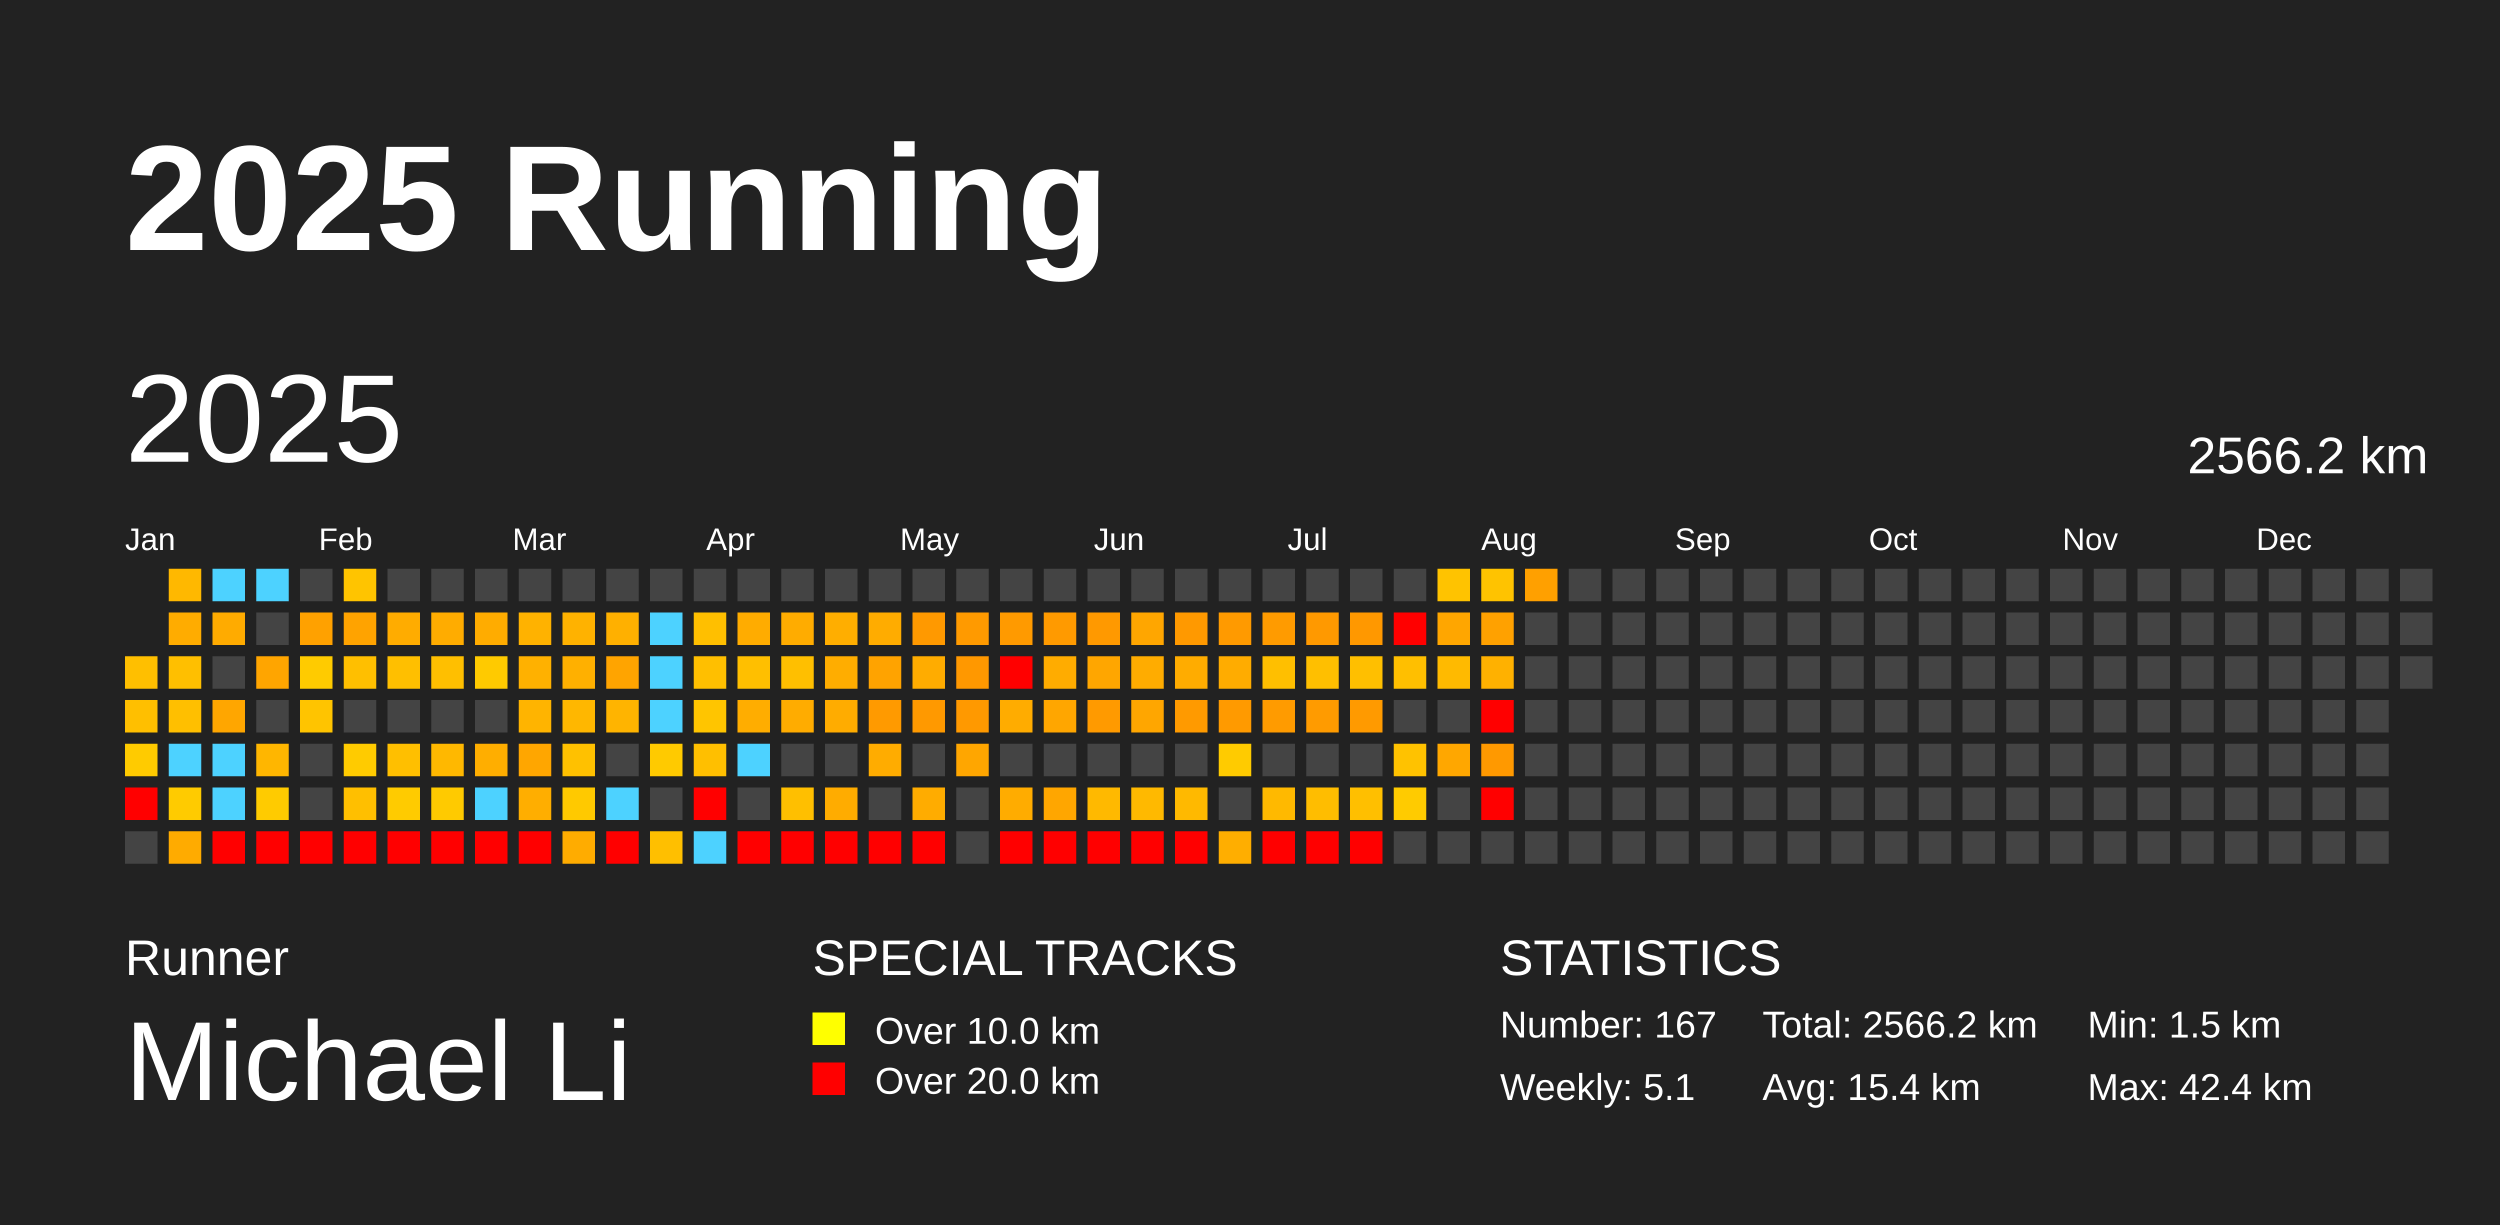
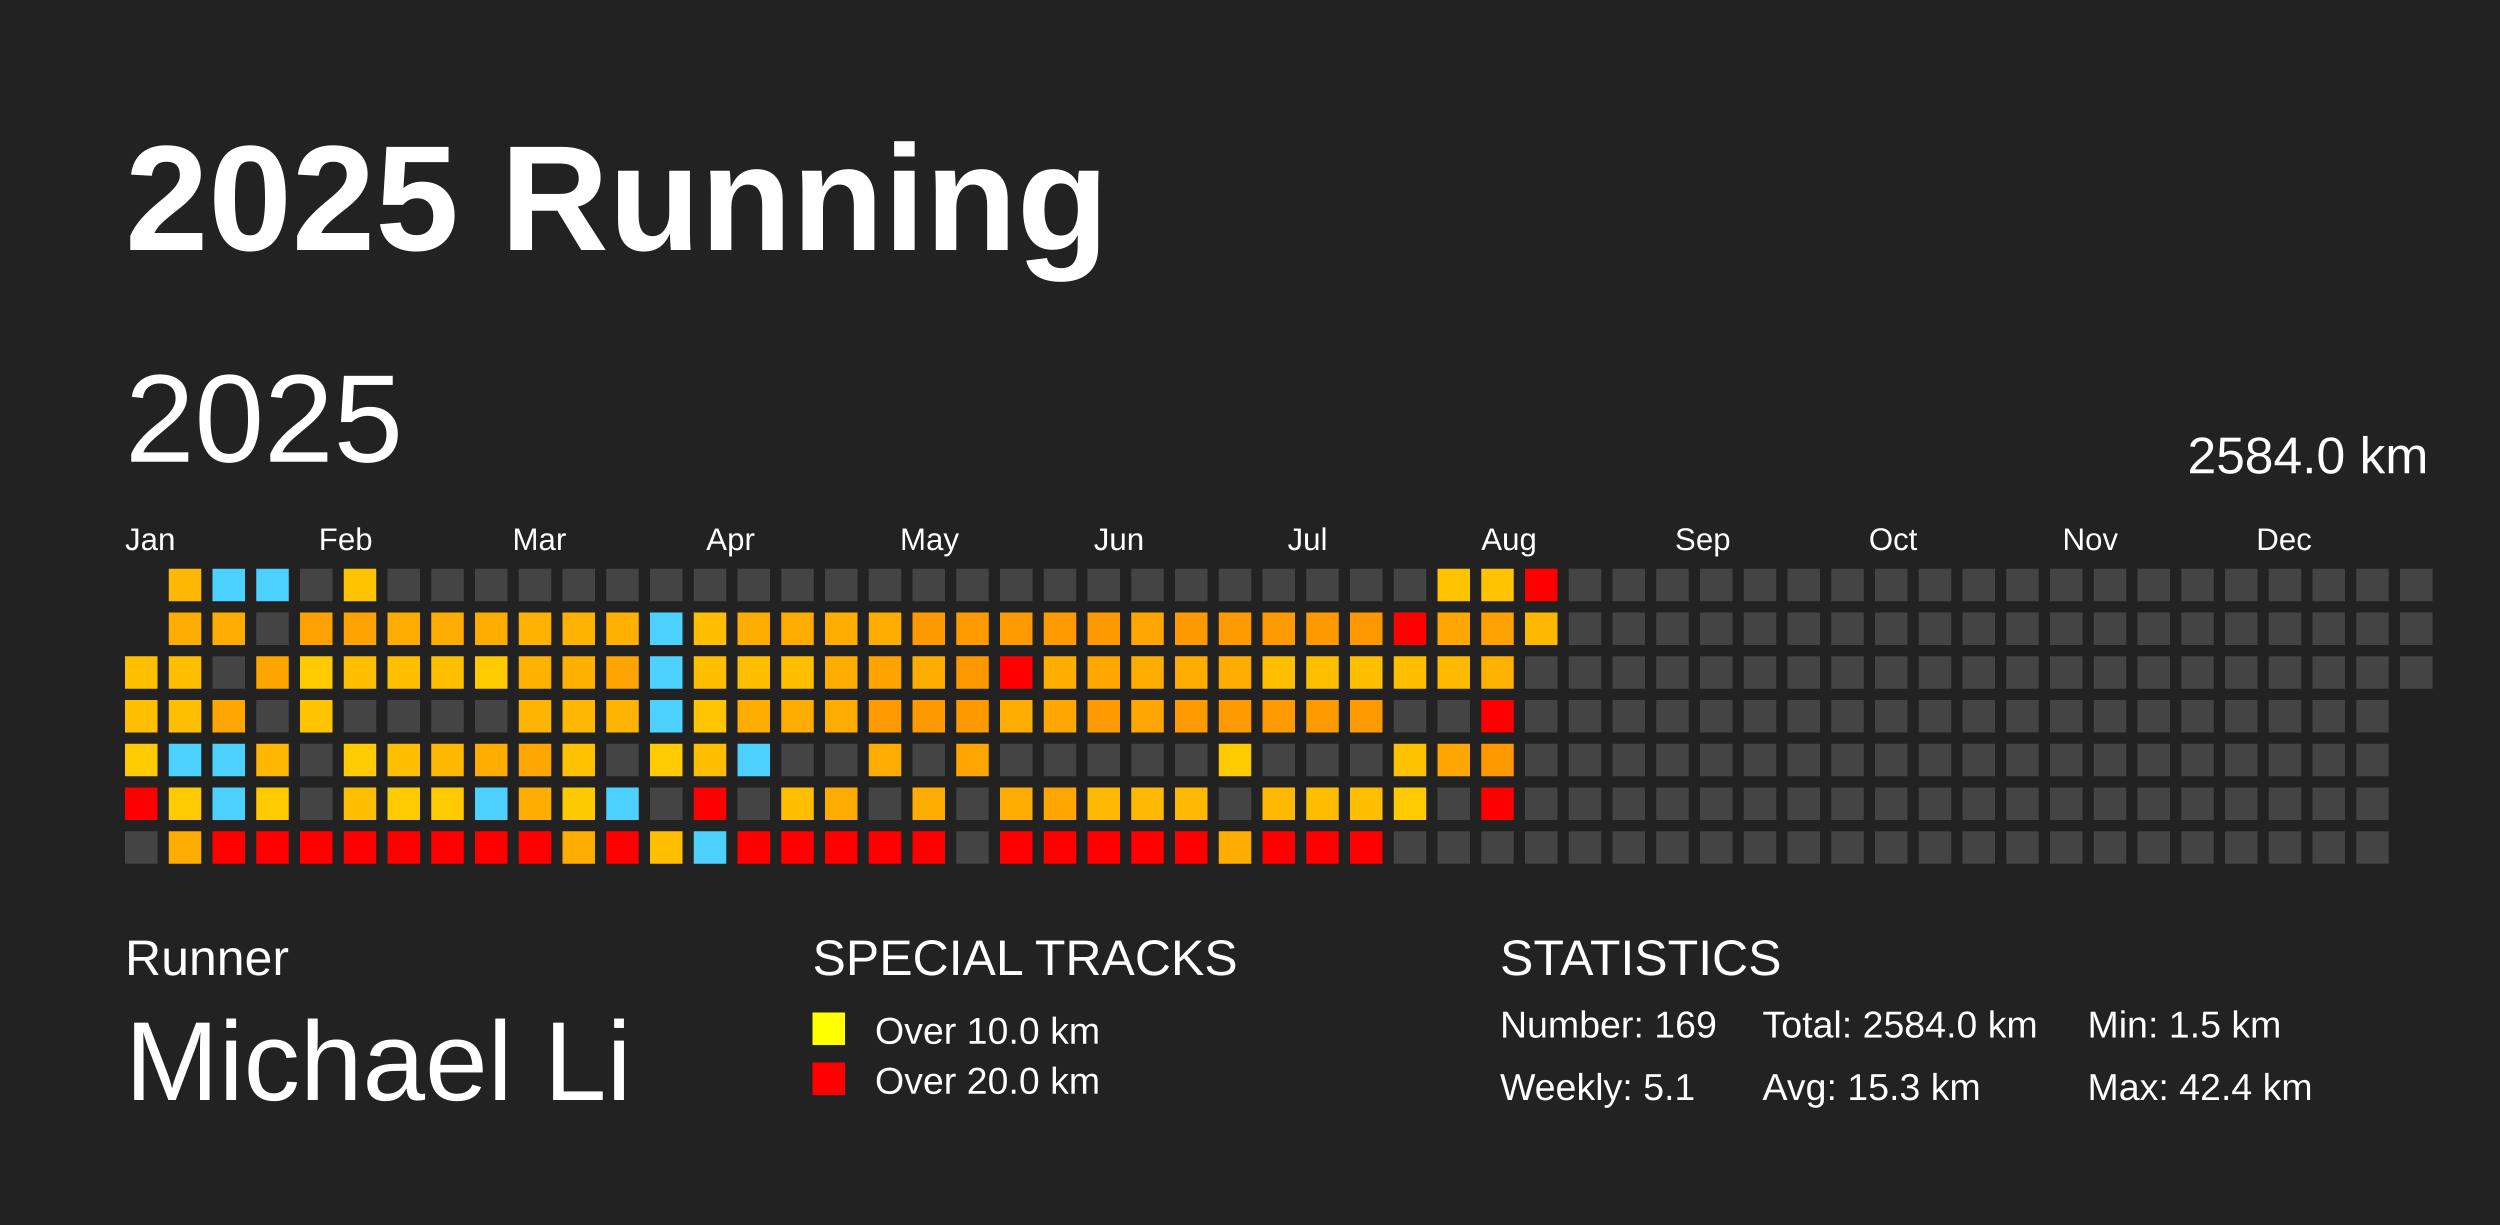
<svg xmlns="http://www.w3.org/2000/svg" baseProfile="full" height="98mm" version="1.1" viewBox="0,0,200,98" width="200mm">
  <defs />
  <rect fill="#222222" height="98" width="200" x="0" y="0" />
  <text fill="#FFFFFF" style="font-size:12px; font-family:Arial; font-weight:bold;" x="10" y="20">2025 Running</text>
  <text fill="#FFFFFF" style="font-size:4px; font-family:Arial" x="10" y="78">Runner</text>
  <text fill="#FFFFFF" style="font-size:9px; font-family:Arial" x="10" y="88">Michael Li</text>
  <text fill="#FFFFFF" style="font-size:4px; font-family:Arial" x="65" y="78">SPECIAL TRACKS</text>
  <rect fill="yellow" height="2.6" width="2.6" x="65" y="81" />
  <text fill="#FFFFFF" style="font-size:3px; font-family:Arial" x="70" y="83.5">Over 10.0 km</text>
  <rect fill="red" height="2.6" width="2.6" x="65" y="85" />
  <text fill="#FFFFFF" style="font-size:3px; font-family:Arial" x="70" y="87.5">Over 20.0 km</text>
  <text fill="#FFFFFF" style="font-size:4px; font-family:Arial" x="120" y="78">STATISTICS</text>
-   <text fill="#FFFFFF" style="font-size:3px; font-family:Arial" x="120" y="83">Number: 167</text>
+   <text fill="#FFFFFF" style="font-size:3px; font-family:Arial" x="120" y="83">Number: 169</text>
  <text fill="#FFFFFF" style="font-size:3px; font-family:Arial" x="120" y="88">Weekly: 5.1</text>
-   <text fill="#FFFFFF" style="font-size:3px; font-family:Arial" x="141" y="83">Total: 2566.2 km</text>
-   <text fill="#FFFFFF" style="font-size:3px; font-family:Arial" x="141" y="88">Avg: 15.4 km</text>
+   <text fill="#FFFFFF" style="font-size:3px; font-family:Arial" x="141" y="83">Total: 2584.0 km</text>
+   <text fill="#FFFFFF" style="font-size:3px; font-family:Arial" x="141" y="88">Avg: 15.3 km</text>
  <text fill="#FFFFFF" style="font-size:3px; font-family:Arial" x="167" y="83">Min: 1.5 km</text>
  <text fill="#FFFFFF" style="font-size:3px; font-family:Arial" x="167" y="88">Max: 42.4 km</text>
  <text dominant-baseline="hanging" fill="#FFFFFF" style="font-size:10.0px; font-family:Arial;" x="10" y="30">2025</text>
-   <text dominant-baseline="hanging" fill="#FFFFFF" style="font-size:4.125px; font-family:Arial;" x="175" y="35">2566.2 km</text>
+   <text dominant-baseline="hanging" fill="#FFFFFF" style="font-size:4.125px; font-family:Arial;" x="175" y="35">2584.0 km</text>
  <text fill="#FFFFFF" style="font-size:2.5px; font-family:Arial" x="10.0" y="44">Jan</text>
  <text fill="#FFFFFF" style="font-size:2.5px; font-family:Arial" x="25.5" y="44">Feb</text>
  <text fill="#FFFFFF" style="font-size:2.5px; font-family:Arial" x="41.0" y="44">Mar</text>
  <text fill="#FFFFFF" style="font-size:2.5px; font-family:Arial" x="56.5" y="44">Apr</text>
  <text fill="#FFFFFF" style="font-size:2.5px; font-family:Arial" x="72.0" y="44">May</text>
  <text fill="#FFFFFF" style="font-size:2.5px; font-family:Arial" x="87.5" y="44">Jun</text>
  <text fill="#FFFFFF" style="font-size:2.5px; font-family:Arial" x="103.0" y="44">Jul</text>
  <text fill="#FFFFFF" style="font-size:2.5px; font-family:Arial" x="118.5" y="44">Aug</text>
  <text fill="#FFFFFF" style="font-size:2.5px; font-family:Arial" x="134.0" y="44">Sep</text>
  <text fill="#FFFFFF" style="font-size:2.5px; font-family:Arial" x="149.5" y="44">Oct</text>
  <text fill="#FFFFFF" style="font-size:2.5px; font-family:Arial" x="165.0" y="44">Nov</text>
  <text fill="#FFFFFF" style="font-size:2.5px; font-family:Arial" x="180.5" y="44">Dec</text>
  <rect fill="#ffbf00" height="2.6" width="2.6" x="10.0" y="52.5" />
  <rect fill="#ffbf00" height="2.6" width="2.6" x="10.0" y="56.0" />
  <rect fill="#ffcb00" height="2.6" width="2.6" x="10.0" y="59.5" />
  <rect fill="red" height="2.6" width="2.6" x="10.0" y="63.0" />
  <rect fill="#444444" height="2.6" width="2.6" x="10.0" y="66.5" />
  <rect fill="#ffb800" height="2.6" width="2.6" x="13.5" y="45.5" />
  <rect fill="#ffac00" height="2.6" width="2.6" x="13.5" y="49.0" />
  <rect fill="#ffbf00" height="2.6" width="2.6" x="13.5" y="52.5" />
  <rect fill="#ffbf00" height="2.6" width="2.6" x="13.5" y="56.0" />
  <rect fill="#4dd2ff" height="2.6" width="2.6" x="13.5" y="59.5" />
  <rect fill="#ffcb00" height="2.6" width="2.6" x="13.5" y="63.0" />
  <rect fill="#ffab00" height="2.6" width="2.6" x="13.5" y="66.5" />
  <rect fill="#4dd2ff" height="2.6" width="2.6" x="17.0" y="45.5" />
  <rect fill="#ffab00" height="2.6" width="2.6" x="17.0" y="49.0" />
  <rect fill="#444444" height="2.6" width="2.6" x="17.0" y="52.5" />
  <rect fill="#ffa600" height="2.6" width="2.6" x="17.0" y="56.0" />
  <rect fill="#4dd2ff" height="2.6" width="2.6" x="17.0" y="59.5" />
  <rect fill="#4dd2ff" height="2.6" width="2.6" x="17.0" y="63.0" />
  <rect fill="red" height="2.6" width="2.6" x="17.0" y="66.5" />
  <rect fill="#4dd2ff" height="2.6" width="2.6" x="20.5" y="45.5" />
  <rect fill="#444444" height="2.6" width="2.6" x="20.5" y="49.0" />
  <rect fill="#ffa500" height="2.6" width="2.6" x="20.5" y="52.5" />
  <rect fill="#444444" height="2.6" width="2.6" x="20.5" y="56.0" />
  <rect fill="#ffb600" height="2.6" width="2.6" x="20.5" y="59.5" />
  <rect fill="#ffcb00" height="2.6" width="2.6" x="20.5" y="63.0" />
  <rect fill="red" height="2.6" width="2.6" x="20.5" y="66.5" />
  <rect fill="#444444" height="2.6" width="2.6" x="24.0" y="45.5" />
  <rect fill="#ffa100" height="2.6" width="2.6" x="24.0" y="49.0" />
  <rect fill="#ffcb00" height="2.6" width="2.6" x="24.0" y="52.5" />
  <rect fill="#ffc400" height="2.6" width="2.6" x="24.0" y="56.0" />
  <rect fill="#444444" height="2.6" width="2.6" x="24.0" y="59.5" />
  <rect fill="#444444" height="2.6" width="2.6" x="24.0" y="63.0" />
  <rect fill="red" height="2.6" width="2.6" x="24.0" y="66.5" />
  <rect fill="#ffc400" height="2.6" width="2.6" x="27.5" y="45.5" />
  <rect fill="#ffa300" height="2.6" width="2.6" x="27.5" y="49.0" />
  <rect fill="#ffbf00" height="2.6" width="2.6" x="27.5" y="52.5" />
  <rect fill="#444444" height="2.6" width="2.6" x="27.5" y="56.0" />
  <rect fill="#ffcb00" height="2.6" width="2.6" x="27.5" y="59.5" />
  <rect fill="#ffbf00" height="2.6" width="2.6" x="27.5" y="63.0" />
  <rect fill="red" height="2.6" width="2.6" x="27.5" y="66.5" />
  <rect fill="#444444" height="2.6" width="2.6" x="31.0" y="45.5" />
  <rect fill="#ffac00" height="2.6" width="2.6" x="31.0" y="49.0" />
  <rect fill="#ffbf00" height="2.6" width="2.6" x="31.0" y="52.5" />
  <rect fill="#444444" height="2.6" width="2.6" x="31.0" y="56.0" />
  <rect fill="#ffbf00" height="2.6" width="2.6" x="31.0" y="59.5" />
  <rect fill="#ffcb00" height="2.6" width="2.6" x="31.0" y="63.0" />
  <rect fill="red" height="2.6" width="2.6" x="31.0" y="66.5" />
  <rect fill="#444444" height="2.6" width="2.6" x="34.5" y="45.5" />
  <rect fill="#ffac00" height="2.6" width="2.6" x="34.5" y="49.0" />
  <rect fill="#ffbf00" height="2.6" width="2.6" x="34.5" y="52.5" />
  <rect fill="#444444" height="2.6" width="2.6" x="34.5" y="56.0" />
  <rect fill="#ffb800" height="2.6" width="2.6" x="34.5" y="59.5" />
  <rect fill="#ffca00" height="2.6" width="2.6" x="34.5" y="63.0" />
  <rect fill="red" height="2.6" width="2.6" x="34.5" y="66.5" />
  <rect fill="#444444" height="2.6" width="2.6" x="38.0" y="45.5" />
  <rect fill="#ffac00" height="2.6" width="2.6" x="38.0" y="49.0" />
  <rect fill="#ffca00" height="2.6" width="2.6" x="38.0" y="52.5" />
  <rect fill="#444444" height="2.6" width="2.6" x="38.0" y="56.0" />
  <rect fill="#ffae00" height="2.6" width="2.6" x="38.0" y="59.5" />
  <rect fill="#4dd2ff" height="2.6" width="2.6" x="38.0" y="63.0" />
  <rect fill="red" height="2.6" width="2.6" x="38.0" y="66.5" />
  <rect fill="#444444" height="2.6" width="2.6" x="41.5" y="45.5" />
  <rect fill="#ffb200" height="2.6" width="2.6" x="41.5" y="49.0" />
  <rect fill="#ffb100" height="2.6" width="2.6" x="41.5" y="52.5" />
  <rect fill="#ffb400" height="2.6" width="2.6" x="41.5" y="56.0" />
  <rect fill="#ffa600" height="2.6" width="2.6" x="41.5" y="59.5" />
  <rect fill="#ffae00" height="2.6" width="2.6" x="41.5" y="63.0" />
  <rect fill="red" height="2.6" width="2.6" x="41.5" y="66.5" />
  <rect fill="#444444" height="2.6" width="2.6" x="45.0" y="45.5" />
  <rect fill="#ffb200" height="2.6" width="2.6" x="45.0" y="49.0" />
  <rect fill="#ffb000" height="2.6" width="2.6" x="45.0" y="52.5" />
  <rect fill="#ffb700" height="2.6" width="2.6" x="45.0" y="56.0" />
  <rect fill="#ffc100" height="2.6" width="2.6" x="45.0" y="59.5" />
  <rect fill="#ffc900" height="2.6" width="2.6" x="45.0" y="63.0" />
  <rect fill="#ffac00" height="2.6" width="2.6" x="45.0" y="66.5" />
  <rect fill="#444444" height="2.6" width="2.6" x="48.5" y="45.5" />
  <rect fill="#ffb000" height="2.6" width="2.6" x="48.5" y="49.0" />
  <rect fill="#ffa400" height="2.6" width="2.6" x="48.5" y="52.5" />
  <rect fill="#ffb400" height="2.6" width="2.6" x="48.5" y="56.0" />
  <rect fill="#444444" height="2.6" width="2.6" x="48.5" y="59.5" />
  <rect fill="#4dd2ff" height="2.6" width="2.6" x="48.5" y="63.0" />
  <rect fill="red" height="2.6" width="2.6" x="48.5" y="66.5" />
  <rect fill="#444444" height="2.6" width="2.6" x="52.0" y="45.5" />
  <rect fill="#4dd2ff" height="2.6" width="2.6" x="52.0" y="49.0" />
  <rect fill="#4dd2ff" height="2.6" width="2.6" x="52.0" y="52.5" />
  <rect fill="#4dd2ff" height="2.6" width="2.6" x="52.0" y="56.0" />
  <rect fill="#ffca00" height="2.6" width="2.6" x="52.0" y="59.5" />
  <rect fill="#444444" height="2.6" width="2.6" x="52.0" y="63.0" />
  <rect fill="#ffbf00" height="2.6" width="2.6" x="52.0" y="66.5" />
  <rect fill="#444444" height="2.6" width="2.6" x="55.5" y="45.5" />
  <rect fill="#ffbf00" height="2.6" width="2.6" x="55.5" y="49.0" />
  <rect fill="#ffbf00" height="2.6" width="2.6" x="55.5" y="52.5" />
  <rect fill="#ffc500" height="2.6" width="2.6" x="55.5" y="56.0" />
  <rect fill="#ffbf00" height="2.6" width="2.6" x="55.5" y="59.5" />
  <rect fill="red" height="2.6" width="2.6" x="55.5" y="63.0" />
  <rect fill="#4dd2ff" height="2.6" width="2.6" x="55.5" y="66.5" />
  <rect fill="#444444" height="2.6" width="2.6" x="59.0" y="45.5" />
  <rect fill="#ffac00" height="2.6" width="2.6" x="59.0" y="49.0" />
  <rect fill="#ffbf00" height="2.6" width="2.6" x="59.0" y="52.5" />
  <rect fill="#ffad00" height="2.6" width="2.6" x="59.0" y="56.0" />
  <rect fill="#4dd2ff" height="2.6" width="2.6" x="59.0" y="59.5" />
  <rect fill="#444444" height="2.6" width="2.6" x="59.0" y="63.0" />
  <rect fill="red" height="2.6" width="2.6" x="59.0" y="66.5" />
  <rect fill="#444444" height="2.6" width="2.6" x="62.5" y="45.5" />
  <rect fill="#ffac00" height="2.6" width="2.6" x="62.5" y="49.0" />
  <rect fill="#ffbf00" height="2.6" width="2.6" x="62.5" y="52.5" />
  <rect fill="#ffac00" height="2.6" width="2.6" x="62.5" y="56.0" />
  <rect fill="#444444" height="2.6" width="2.6" x="62.5" y="59.5" />
  <rect fill="#ffbf00" height="2.6" width="2.6" x="62.5" y="63.0" />
  <rect fill="red" height="2.6" width="2.6" x="62.5" y="66.5" />
  <rect fill="#444444" height="2.6" width="2.6" x="66.0" y="45.5" />
  <rect fill="#ffae00" height="2.6" width="2.6" x="66.0" y="49.0" />
  <rect fill="#ffad00" height="2.6" width="2.6" x="66.0" y="52.5" />
  <rect fill="#ffac00" height="2.6" width="2.6" x="66.0" y="56.0" />
  <rect fill="#444444" height="2.6" width="2.6" x="66.0" y="59.5" />
  <rect fill="#ffac00" height="2.6" width="2.6" x="66.0" y="63.0" />
  <rect fill="red" height="2.6" width="2.6" x="66.0" y="66.5" />
  <rect fill="#444444" height="2.6" width="2.6" x="69.5" y="45.5" />
  <rect fill="#ffac00" height="2.6" width="2.6" x="69.5" y="49.0" />
  <rect fill="#ffa300" height="2.6" width="2.6" x="69.5" y="52.5" />
  <rect fill="#ff9a00" height="2.6" width="2.6" x="69.5" y="56.0" />
  <rect fill="#ffac00" height="2.6" width="2.6" x="69.5" y="59.5" />
  <rect fill="#444444" height="2.6" width="2.6" x="69.5" y="63.0" />
  <rect fill="red" height="2.6" width="2.6" x="69.5" y="66.5" />
  <rect fill="#444444" height="2.6" width="2.6" x="73.0" y="45.5" />
  <rect fill="#ff9900" height="2.6" width="2.6" x="73.0" y="49.0" />
  <rect fill="#ffac00" height="2.6" width="2.6" x="73.0" y="52.5" />
  <rect fill="#ff9900" height="2.6" width="2.6" x="73.0" y="56.0" />
  <rect fill="#444444" height="2.6" width="2.6" x="73.0" y="59.5" />
  <rect fill="#ffac00" height="2.6" width="2.6" x="73.0" y="63.0" />
  <rect fill="red" height="2.6" width="2.6" x="73.0" y="66.5" />
  <rect fill="#444444" height="2.6" width="2.6" x="76.5" y="45.5" />
  <rect fill="#ff9a00" height="2.6" width="2.6" x="76.5" y="49.0" />
  <rect fill="#ff9800" height="2.6" width="2.6" x="76.5" y="52.5" />
  <rect fill="#ff9900" height="2.6" width="2.6" x="76.5" y="56.0" />
  <rect fill="#ffa600" height="2.6" width="2.6" x="76.5" y="59.5" />
  <rect fill="#444444" height="2.6" width="2.6" x="76.5" y="63.0" />
  <rect fill="#444444" height="2.6" width="2.6" x="76.5" y="66.5" />
  <rect fill="#444444" height="2.6" width="2.6" x="80.0" y="45.5" />
  <rect fill="#ff9a00" height="2.6" width="2.6" x="80.0" y="49.0" />
  <rect fill="red" height="2.6" width="2.6" x="80.0" y="52.5" />
  <rect fill="#ffac00" height="2.6" width="2.6" x="80.0" y="56.0" />
  <rect fill="#444444" height="2.6" width="2.6" x="80.0" y="59.5" />
  <rect fill="#ffac00" height="2.6" width="2.6" x="80.0" y="63.0" />
  <rect fill="red" height="2.6" width="2.6" x="80.0" y="66.5" />
  <rect fill="#444444" height="2.6" width="2.6" x="83.5" y="45.5" />
  <rect fill="#ff9a00" height="2.6" width="2.6" x="83.5" y="49.0" />
  <rect fill="#ffac00" height="2.6" width="2.6" x="83.5" y="52.5" />
  <rect fill="#ffa600" height="2.6" width="2.6" x="83.5" y="56.0" />
  <rect fill="#444444" height="2.6" width="2.6" x="83.5" y="59.5" />
  <rect fill="#ffa600" height="2.6" width="2.6" x="83.5" y="63.0" />
  <rect fill="red" height="2.6" width="2.6" x="83.5" y="66.5" />
  <rect fill="#444444" height="2.6" width="2.6" x="87.0" y="45.5" />
  <rect fill="#ff9900" height="2.6" width="2.6" x="87.0" y="49.0" />
  <rect fill="#ffa600" height="2.6" width="2.6" x="87.0" y="52.5" />
  <rect fill="#ff9a00" height="2.6" width="2.6" x="87.0" y="56.0" />
  <rect fill="#444444" height="2.6" width="2.6" x="87.0" y="59.5" />
  <rect fill="#ffb900" height="2.6" width="2.6" x="87.0" y="63.0" />
  <rect fill="red" height="2.6" width="2.6" x="87.0" y="66.5" />
  <rect fill="#444444" height="2.6" width="2.6" x="90.5" y="45.5" />
  <rect fill="#ffa600" height="2.6" width="2.6" x="90.5" y="49.0" />
  <rect fill="#ffac00" height="2.6" width="2.6" x="90.5" y="52.5" />
  <rect fill="#ffa600" height="2.6" width="2.6" x="90.5" y="56.0" />
  <rect fill="#444444" height="2.6" width="2.6" x="90.5" y="59.5" />
  <rect fill="#ffb900" height="2.6" width="2.6" x="90.5" y="63.0" />
  <rect fill="red" height="2.6" width="2.6" x="90.5" y="66.5" />
  <rect fill="#444444" height="2.6" width="2.6" x="94.0" y="45.5" />
  <rect fill="#ff9900" height="2.6" width="2.6" x="94.0" y="49.0" />
  <rect fill="#ffac00" height="2.6" width="2.6" x="94.0" y="52.5" />
  <rect fill="#ff9a00" height="2.6" width="2.6" x="94.0" y="56.0" />
  <rect fill="#444444" height="2.6" width="2.6" x="94.0" y="59.5" />
  <rect fill="#ffb900" height="2.6" width="2.6" x="94.0" y="63.0" />
  <rect fill="red" height="2.6" width="2.6" x="94.0" y="66.5" />
  <rect fill="#444444" height="2.6" width="2.6" x="97.5" y="45.5" />
  <rect fill="#ff9a00" height="2.6" width="2.6" x="97.5" y="49.0" />
  <rect fill="#ffac00" height="2.6" width="2.6" x="97.5" y="52.5" />
  <rect fill="#ff9a00" height="2.6" width="2.6" x="97.5" y="56.0" />
  <rect fill="#ffcb00" height="2.6" width="2.6" x="97.5" y="59.5" />
  <rect fill="#444444" height="2.6" width="2.6" x="97.5" y="63.0" />
  <rect fill="#ffae00" height="2.6" width="2.6" x="97.5" y="66.5" />
  <rect fill="#444444" height="2.6" width="2.6" x="101.0" y="45.5" />
  <rect fill="#ff9b00" height="2.6" width="2.6" x="101.0" y="49.0" />
  <rect fill="#ffbf00" height="2.6" width="2.6" x="101.0" y="52.5" />
  <rect fill="#ff9b00" height="2.6" width="2.6" x="101.0" y="56.0" />
  <rect fill="#444444" height="2.6" width="2.6" x="101.0" y="59.5" />
  <rect fill="#ffb900" height="2.6" width="2.6" x="101.0" y="63.0" />
  <rect fill="red" height="2.6" width="2.6" x="101.0" y="66.5" />
  <rect fill="#444444" height="2.6" width="2.6" x="104.5" y="45.5" />
  <rect fill="#ff9900" height="2.6" width="2.6" x="104.5" y="49.0" />
  <rect fill="#ffbf00" height="2.6" width="2.6" x="104.5" y="52.5" />
  <rect fill="#ff9b00" height="2.6" width="2.6" x="104.5" y="56.0" />
  <rect fill="#444444" height="2.6" width="2.6" x="104.5" y="59.5" />
  <rect fill="#ffbd00" height="2.6" width="2.6" x="104.5" y="63.0" />
  <rect fill="red" height="2.6" width="2.6" x="104.5" y="66.5" />
  <rect fill="#444444" height="2.6" width="2.6" x="108.0" y="45.5" />
  <rect fill="#ff9800" height="2.6" width="2.6" x="108.0" y="49.0" />
  <rect fill="#ffbf00" height="2.6" width="2.6" x="108.0" y="52.5" />
  <rect fill="#ff9a00" height="2.6" width="2.6" x="108.0" y="56.0" />
  <rect fill="#444444" height="2.6" width="2.6" x="108.0" y="59.5" />
  <rect fill="#ffbf00" height="2.6" width="2.6" x="108.0" y="63.0" />
  <rect fill="red" height="2.6" width="2.6" x="108.0" y="66.5" />
  <rect fill="#444444" height="2.6" width="2.6" x="111.5" y="45.5" />
  <rect fill="red" height="2.6" width="2.6" x="111.5" y="49.0" />
  <rect fill="#ffbf00" height="2.6" width="2.6" x="111.5" y="52.5" />
  <rect fill="#444444" height="2.6" width="2.6" x="111.5" y="56.0" />
  <rect fill="#ffc200" height="2.6" width="2.6" x="111.5" y="59.5" />
  <rect fill="#ffcb00" height="2.6" width="2.6" x="111.5" y="63.0" />
  <rect fill="#444444" height="2.6" width="2.6" x="111.5" y="66.5" />
  <rect fill="#ffc300" height="2.6" width="2.6" x="115.0" y="45.5" />
  <rect fill="#ffa600" height="2.6" width="2.6" x="115.0" y="49.0" />
  <rect fill="#ffba00" height="2.6" width="2.6" x="115.0" y="52.5" />
  <rect fill="#444444" height="2.6" width="2.6" x="115.0" y="56.0" />
  <rect fill="#ffa700" height="2.6" width="2.6" x="115.0" y="59.5" />
  <rect fill="#444444" height="2.6" width="2.6" x="115.0" y="63.0" />
  <rect fill="#444444" height="2.6" width="2.6" x="115.0" y="66.5" />
  <rect fill="#ffc300" height="2.6" width="2.6" x="118.5" y="45.5" />
  <rect fill="#ffa100" height="2.6" width="2.6" x="118.5" y="49.0" />
  <rect fill="#ffb100" height="2.6" width="2.6" x="118.5" y="52.5" />
  <rect fill="red" height="2.6" width="2.6" x="118.5" y="56.0" />
  <rect fill="#ff9900" height="2.6" width="2.6" x="118.5" y="59.5" />
  <rect fill="red" height="2.6" width="2.6" x="118.5" y="63.0" />
  <rect fill="#444444" height="2.6" width="2.6" x="118.5" y="66.5" />
-   <rect fill="#ffa000" height="2.6" width="2.6" x="122.0" y="45.5" />
-   <rect fill="#444444" height="2.6" width="2.6" x="122.0" y="49.0" />
+   <rect fill="red" height="2.6" width="2.6" x="122.0" y="45.5" />
+   <rect fill="#ffb800" height="2.6" width="2.6" x="122.0" y="49.0" />
  <rect fill="#444444" height="2.6" width="2.6" x="122.0" y="52.5" />
  <rect fill="#444444" height="2.6" width="2.6" x="122.0" y="56.0" />
  <rect fill="#444444" height="2.6" width="2.6" x="122.0" y="59.5" />
  <rect fill="#444444" height="2.6" width="2.6" x="122.0" y="63.0" />
  <rect fill="#444444" height="2.6" width="2.6" x="122.0" y="66.5" />
  <rect fill="#444444" height="2.6" width="2.6" x="125.5" y="45.5" />
  <rect fill="#444444" height="2.6" width="2.6" x="125.5" y="49.0" />
  <rect fill="#444444" height="2.6" width="2.6" x="125.5" y="52.5" />
  <rect fill="#444444" height="2.6" width="2.6" x="125.5" y="56.0" />
  <rect fill="#444444" height="2.6" width="2.6" x="125.5" y="59.5" />
  <rect fill="#444444" height="2.6" width="2.6" x="125.5" y="63.0" />
  <rect fill="#444444" height="2.6" width="2.6" x="125.5" y="66.5" />
  <rect fill="#444444" height="2.6" width="2.6" x="129.0" y="45.5" />
  <rect fill="#444444" height="2.6" width="2.6" x="129.0" y="49.0" />
  <rect fill="#444444" height="2.6" width="2.6" x="129.0" y="52.5" />
  <rect fill="#444444" height="2.6" width="2.6" x="129.0" y="56.0" />
  <rect fill="#444444" height="2.6" width="2.6" x="129.0" y="59.5" />
  <rect fill="#444444" height="2.6" width="2.6" x="129.0" y="63.0" />
  <rect fill="#444444" height="2.6" width="2.6" x="129.0" y="66.5" />
  <rect fill="#444444" height="2.6" width="2.6" x="132.5" y="45.5" />
  <rect fill="#444444" height="2.6" width="2.6" x="132.5" y="49.0" />
  <rect fill="#444444" height="2.6" width="2.6" x="132.5" y="52.5" />
  <rect fill="#444444" height="2.6" width="2.6" x="132.5" y="56.0" />
  <rect fill="#444444" height="2.6" width="2.6" x="132.5" y="59.5" />
  <rect fill="#444444" height="2.6" width="2.6" x="132.5" y="63.0" />
  <rect fill="#444444" height="2.6" width="2.6" x="132.5" y="66.5" />
  <rect fill="#444444" height="2.6" width="2.6" x="136.0" y="45.5" />
  <rect fill="#444444" height="2.6" width="2.6" x="136.0" y="49.0" />
  <rect fill="#444444" height="2.6" width="2.6" x="136.0" y="52.5" />
  <rect fill="#444444" height="2.6" width="2.6" x="136.0" y="56.0" />
  <rect fill="#444444" height="2.6" width="2.6" x="136.0" y="59.5" />
  <rect fill="#444444" height="2.6" width="2.6" x="136.0" y="63.0" />
  <rect fill="#444444" height="2.6" width="2.6" x="136.0" y="66.5" />
  <rect fill="#444444" height="2.6" width="2.6" x="139.5" y="45.5" />
  <rect fill="#444444" height="2.6" width="2.6" x="139.5" y="49.0" />
  <rect fill="#444444" height="2.6" width="2.6" x="139.5" y="52.5" />
  <rect fill="#444444" height="2.6" width="2.6" x="139.5" y="56.0" />
  <rect fill="#444444" height="2.6" width="2.6" x="139.5" y="59.5" />
  <rect fill="#444444" height="2.6" width="2.6" x="139.5" y="63.0" />
  <rect fill="#444444" height="2.6" width="2.6" x="139.5" y="66.5" />
  <rect fill="#444444" height="2.6" width="2.6" x="143.0" y="45.5" />
  <rect fill="#444444" height="2.6" width="2.6" x="143.0" y="49.0" />
  <rect fill="#444444" height="2.6" width="2.6" x="143.0" y="52.5" />
  <rect fill="#444444" height="2.6" width="2.6" x="143.0" y="56.0" />
  <rect fill="#444444" height="2.6" width="2.6" x="143.0" y="59.5" />
  <rect fill="#444444" height="2.6" width="2.6" x="143.0" y="63.0" />
  <rect fill="#444444" height="2.6" width="2.6" x="143.0" y="66.5" />
  <rect fill="#444444" height="2.6" width="2.6" x="146.5" y="45.5" />
  <rect fill="#444444" height="2.6" width="2.6" x="146.5" y="49.0" />
  <rect fill="#444444" height="2.6" width="2.6" x="146.5" y="52.5" />
  <rect fill="#444444" height="2.6" width="2.6" x="146.5" y="56.0" />
  <rect fill="#444444" height="2.6" width="2.6" x="146.5" y="59.5" />
  <rect fill="#444444" height="2.6" width="2.6" x="146.5" y="63.0" />
  <rect fill="#444444" height="2.6" width="2.6" x="146.5" y="66.5" />
  <rect fill="#444444" height="2.6" width="2.6" x="150.0" y="45.5" />
  <rect fill="#444444" height="2.6" width="2.6" x="150.0" y="49.0" />
  <rect fill="#444444" height="2.6" width="2.6" x="150.0" y="52.5" />
  <rect fill="#444444" height="2.6" width="2.6" x="150.0" y="56.0" />
  <rect fill="#444444" height="2.6" width="2.6" x="150.0" y="59.5" />
  <rect fill="#444444" height="2.6" width="2.6" x="150.0" y="63.0" />
  <rect fill="#444444" height="2.6" width="2.6" x="150.0" y="66.5" />
  <rect fill="#444444" height="2.6" width="2.6" x="153.5" y="45.5" />
  <rect fill="#444444" height="2.6" width="2.6" x="153.5" y="49.0" />
  <rect fill="#444444" height="2.6" width="2.6" x="153.5" y="52.5" />
  <rect fill="#444444" height="2.6" width="2.6" x="153.5" y="56.0" />
  <rect fill="#444444" height="2.6" width="2.6" x="153.5" y="59.5" />
  <rect fill="#444444" height="2.6" width="2.6" x="153.5" y="63.0" />
  <rect fill="#444444" height="2.6" width="2.6" x="153.5" y="66.5" />
  <rect fill="#444444" height="2.6" width="2.6" x="157.0" y="45.5" />
  <rect fill="#444444" height="2.6" width="2.6" x="157.0" y="49.0" />
  <rect fill="#444444" height="2.6" width="2.6" x="157.0" y="52.5" />
  <rect fill="#444444" height="2.6" width="2.6" x="157.0" y="56.0" />
  <rect fill="#444444" height="2.6" width="2.6" x="157.0" y="59.5" />
  <rect fill="#444444" height="2.6" width="2.6" x="157.0" y="63.0" />
  <rect fill="#444444" height="2.6" width="2.6" x="157.0" y="66.5" />
  <rect fill="#444444" height="2.6" width="2.6" x="160.5" y="45.5" />
  <rect fill="#444444" height="2.6" width="2.6" x="160.5" y="49.0" />
  <rect fill="#444444" height="2.6" width="2.6" x="160.5" y="52.5" />
  <rect fill="#444444" height="2.6" width="2.6" x="160.5" y="56.0" />
  <rect fill="#444444" height="2.6" width="2.6" x="160.5" y="59.5" />
  <rect fill="#444444" height="2.6" width="2.6" x="160.5" y="63.0" />
  <rect fill="#444444" height="2.6" width="2.6" x="160.5" y="66.5" />
  <rect fill="#444444" height="2.6" width="2.6" x="164.0" y="45.5" />
  <rect fill="#444444" height="2.6" width="2.6" x="164.0" y="49.0" />
  <rect fill="#444444" height="2.6" width="2.6" x="164.0" y="52.5" />
  <rect fill="#444444" height="2.6" width="2.6" x="164.0" y="56.0" />
  <rect fill="#444444" height="2.6" width="2.6" x="164.0" y="59.5" />
  <rect fill="#444444" height="2.6" width="2.6" x="164.0" y="63.0" />
  <rect fill="#444444" height="2.6" width="2.6" x="164.0" y="66.5" />
  <rect fill="#444444" height="2.6" width="2.6" x="167.5" y="45.5" />
  <rect fill="#444444" height="2.6" width="2.6" x="167.5" y="49.0" />
  <rect fill="#444444" height="2.6" width="2.6" x="167.5" y="52.5" />
  <rect fill="#444444" height="2.6" width="2.6" x="167.5" y="56.0" />
  <rect fill="#444444" height="2.6" width="2.6" x="167.5" y="59.5" />
  <rect fill="#444444" height="2.6" width="2.6" x="167.5" y="63.0" />
  <rect fill="#444444" height="2.6" width="2.6" x="167.5" y="66.5" />
  <rect fill="#444444" height="2.6" width="2.6" x="171.0" y="45.5" />
  <rect fill="#444444" height="2.6" width="2.6" x="171.0" y="49.0" />
  <rect fill="#444444" height="2.6" width="2.6" x="171.0" y="52.5" />
  <rect fill="#444444" height="2.6" width="2.6" x="171.0" y="56.0" />
  <rect fill="#444444" height="2.6" width="2.6" x="171.0" y="59.5" />
  <rect fill="#444444" height="2.6" width="2.6" x="171.0" y="63.0" />
  <rect fill="#444444" height="2.6" width="2.6" x="171.0" y="66.5" />
  <rect fill="#444444" height="2.6" width="2.6" x="174.5" y="45.5" />
  <rect fill="#444444" height="2.6" width="2.6" x="174.5" y="49.0" />
  <rect fill="#444444" height="2.6" width="2.6" x="174.5" y="52.5" />
  <rect fill="#444444" height="2.6" width="2.6" x="174.5" y="56.0" />
  <rect fill="#444444" height="2.6" width="2.6" x="174.5" y="59.5" />
  <rect fill="#444444" height="2.6" width="2.6" x="174.5" y="63.0" />
  <rect fill="#444444" height="2.6" width="2.6" x="174.5" y="66.5" />
  <rect fill="#444444" height="2.6" width="2.6" x="178.0" y="45.5" />
  <rect fill="#444444" height="2.6" width="2.6" x="178.0" y="49.0" />
  <rect fill="#444444" height="2.6" width="2.6" x="178.0" y="52.5" />
  <rect fill="#444444" height="2.6" width="2.6" x="178.0" y="56.0" />
  <rect fill="#444444" height="2.6" width="2.6" x="178.0" y="59.5" />
  <rect fill="#444444" height="2.6" width="2.6" x="178.0" y="63.0" />
  <rect fill="#444444" height="2.6" width="2.6" x="178.0" y="66.5" />
  <rect fill="#444444" height="2.6" width="2.6" x="181.5" y="45.5" />
  <rect fill="#444444" height="2.6" width="2.6" x="181.5" y="49.0" />
  <rect fill="#444444" height="2.6" width="2.6" x="181.5" y="52.5" />
  <rect fill="#444444" height="2.6" width="2.6" x="181.5" y="56.0" />
  <rect fill="#444444" height="2.6" width="2.6" x="181.5" y="59.5" />
  <rect fill="#444444" height="2.6" width="2.6" x="181.5" y="63.0" />
  <rect fill="#444444" height="2.6" width="2.6" x="181.5" y="66.5" />
  <rect fill="#444444" height="2.6" width="2.6" x="185.0" y="45.5" />
  <rect fill="#444444" height="2.6" width="2.6" x="185.0" y="49.0" />
  <rect fill="#444444" height="2.6" width="2.6" x="185.0" y="52.5" />
  <rect fill="#444444" height="2.6" width="2.6" x="185.0" y="56.0" />
  <rect fill="#444444" height="2.6" width="2.6" x="185.0" y="59.5" />
  <rect fill="#444444" height="2.6" width="2.6" x="185.0" y="63.0" />
  <rect fill="#444444" height="2.6" width="2.6" x="185.0" y="66.5" />
  <rect fill="#444444" height="2.6" width="2.6" x="188.5" y="45.5" />
  <rect fill="#444444" height="2.6" width="2.6" x="188.5" y="49.0" />
  <rect fill="#444444" height="2.6" width="2.6" x="188.5" y="52.5" />
  <rect fill="#444444" height="2.6" width="2.6" x="188.5" y="56.0" />
  <rect fill="#444444" height="2.6" width="2.6" x="188.5" y="59.5" />
  <rect fill="#444444" height="2.6" width="2.6" x="188.5" y="63.0" />
  <rect fill="#444444" height="2.6" width="2.6" x="188.5" y="66.5" />
  <rect fill="#444444" height="2.6" width="2.6" x="192.0" y="45.5" />
  <rect fill="#444444" height="2.6" width="2.6" x="192.0" y="49.0" />
  <rect fill="#444444" height="2.6" width="2.6" x="192.0" y="52.5" />
</svg>
